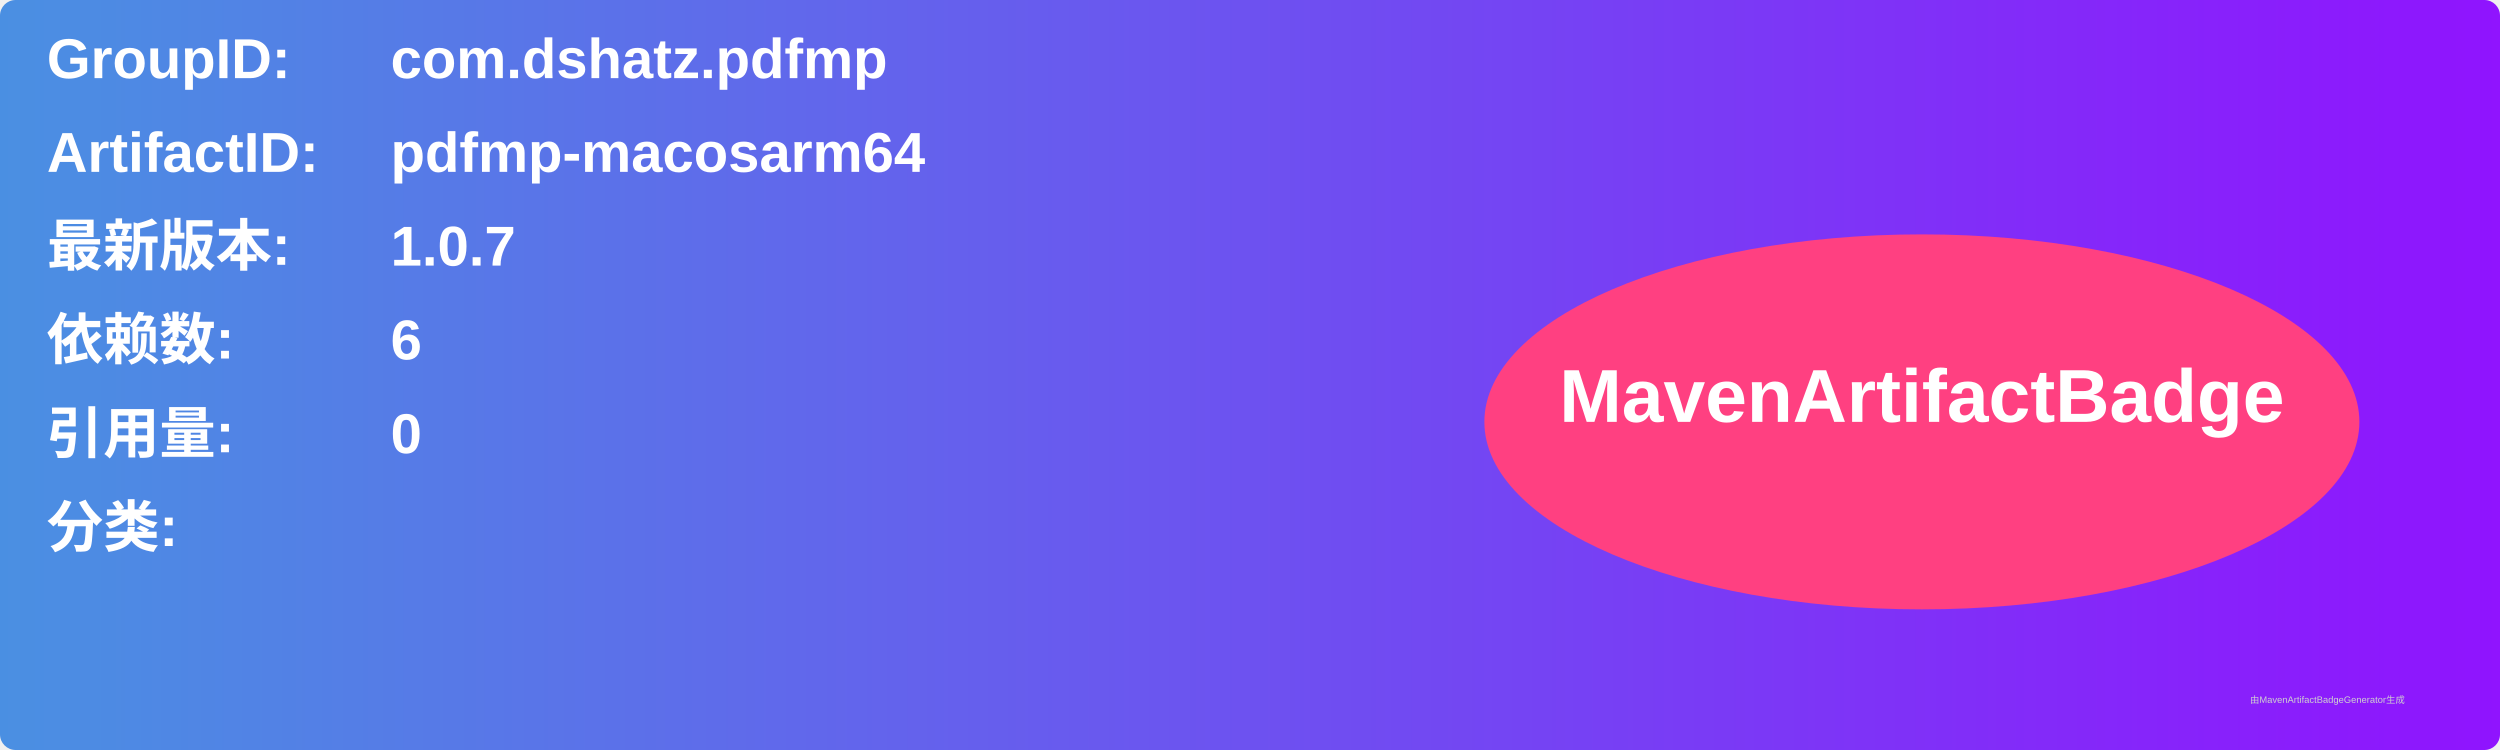
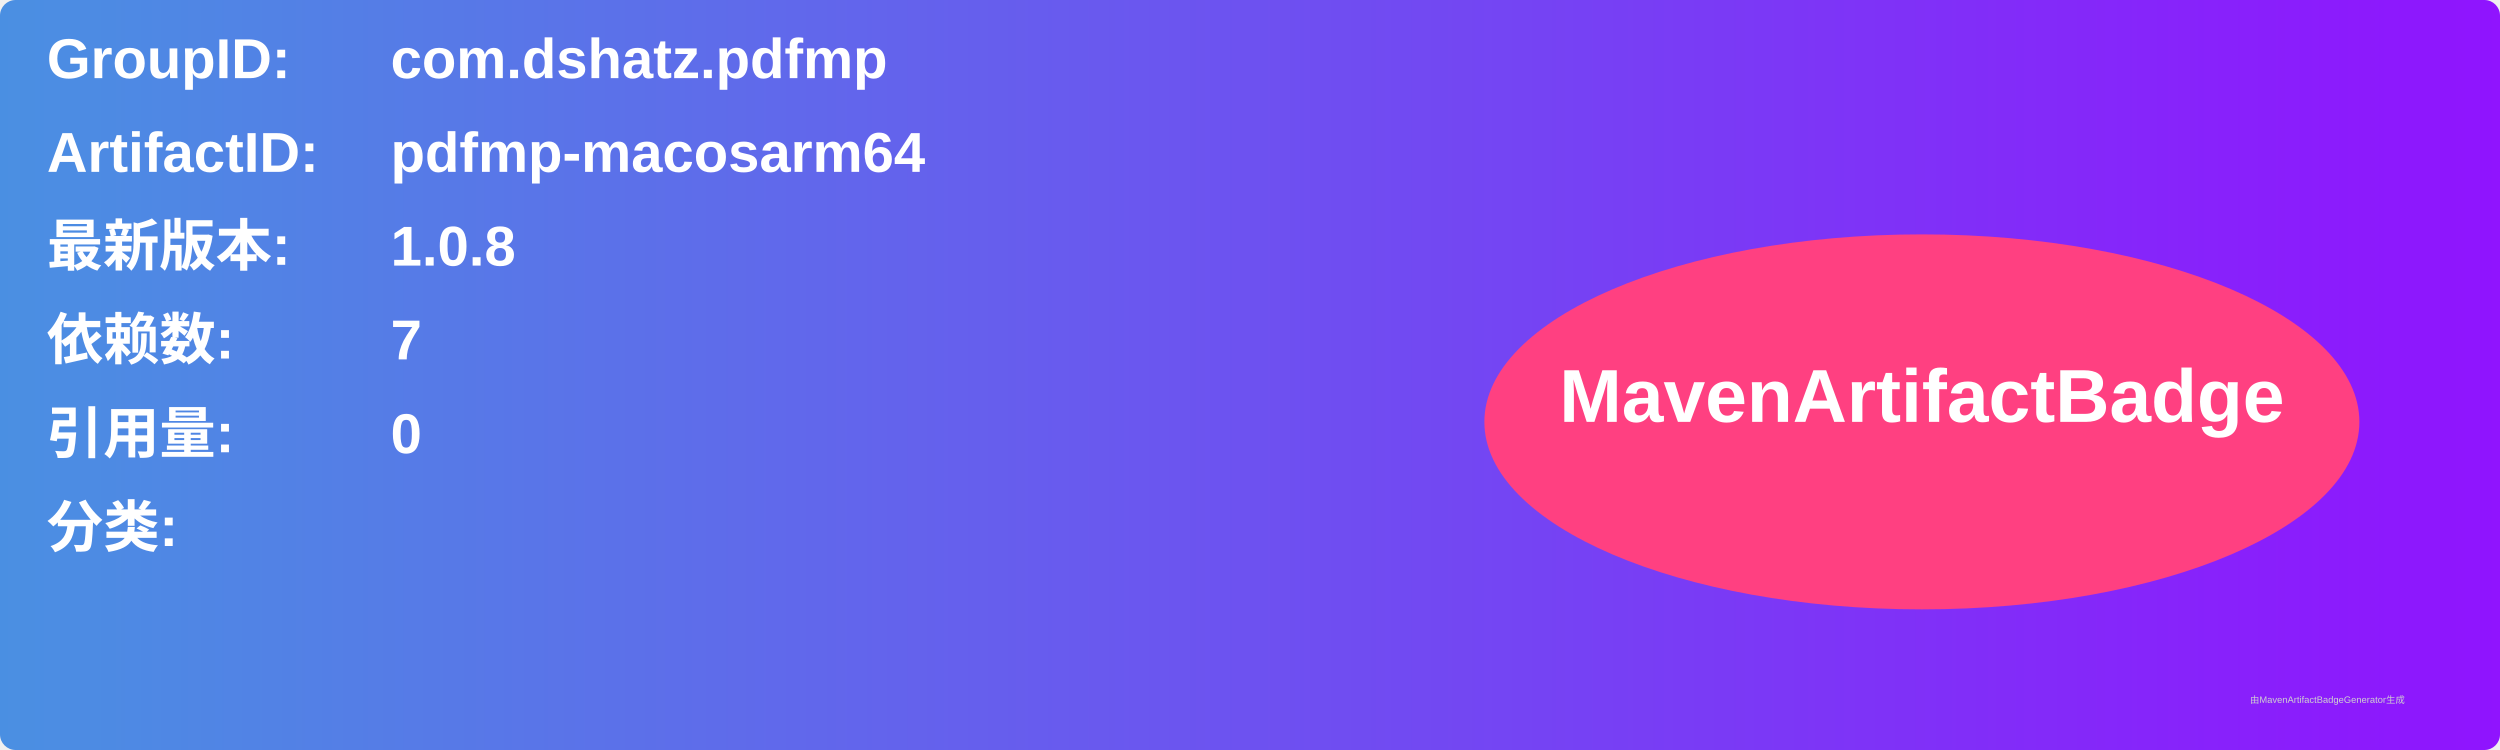
<svg xmlns="http://www.w3.org/2000/svg" width="800" height="240" viewBox="0 0 800 240">
  <linearGradient id="grad" x1="0%" y1="0%" x2="100%" y2="0%">
    <stop offset="0%" stop-color="#4a90e2" />
    <stop offset="100%" stop-color="#9013fe" />
  </linearGradient>
  <rect width="100%" height="100%" rx="5" ry="5" fill="url(#grad)" />
  <g transform="translate(15, 15)">
    <text x="0" y="10" font-family="Arial" font-size="18" fill="white" font-weight="bold" width="260">GroupID:</text>
    <text x="110" y="10" font-family="Arial" font-size="18" fill="white" font-weight="bold" width="460">com.dshatz.pdfmp</text>
    <text x="0" y="40" font-family="Arial" font-size="18" fill="white" font-weight="bold" width="260">ArtifactID:</text>
    <text x="110" y="40" font-family="Arial" font-size="18" fill="white" font-weight="bold" width="460">pdfmp-macosarm64</text>
    <text x="0" y="70" font-family="Arial" font-size="18" fill="white" font-weight="bold">最新版本:</text>
    <text x="110" y="70" font-family="Arial" font-size="18" fill="white" font-weight="bold">
-       <tspan font-weight="bold">1.0.7</tspan>
+       <tspan font-weight="bold">1.0.8</tspan>
    </text>
    <text x="0" y="100" font-family="Arial" font-size="18" fill="white" font-weight="bold">依赖数: </text>
    <text x="110" y="100" font-family="Arial" font-size="18" fill="white">
-       <tspan font-weight="bold">6</tspan>
+       <tspan font-weight="bold">7</tspan>
    </text>
    <text x="0" y="130" font-family="Arial" font-size="18" fill="white" font-weight="bold">引用量: </text>
    <text x="110" y="130" font-family="Arial" font-size="18" fill="white">
      <tspan font-weight="bold">0</tspan>
    </text>
    <text x="0" y="160" font-family="Arial" font-size="18" fill="white" font-weight="bold">分类:</text>
    <text x="10" y="190" font-family="Arial" font-size="10" fill="white">
      <tspan font-weight="bold" />
    </text>
    <ellipse cx="600" cy="120" rx="140" ry="60" fill="#ff4081" />
    <text x="600" y="120" text-anchor="middle" font-family="Arial" font-size="24" fill="white" font-weight="bold">MavenArtifactBadge</text>
  </g>
  <text x="720" y="225" font-family="Arial" font-size="3" fill="#d0d0d0">由MavenArtifactBadgeGenerator生成</text>
</svg>
